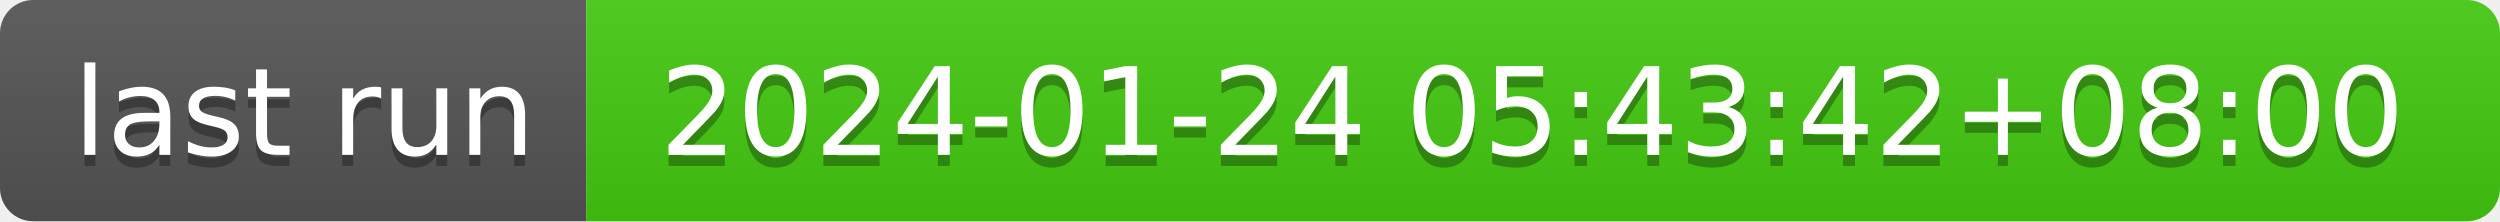
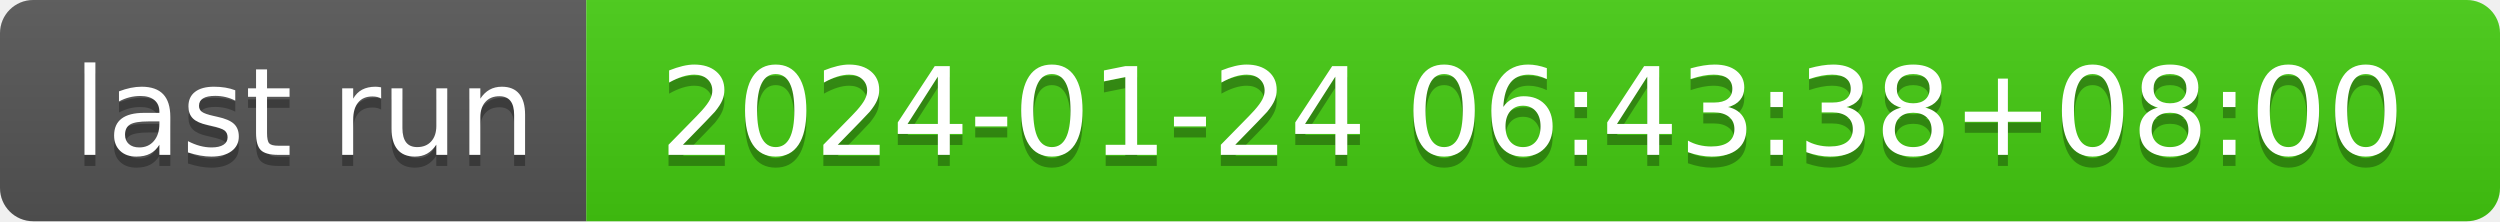
- <svg xmlns="http://www.w3.org/2000/svg" width="226" height="20" role="img" aria-label="last run: 2024-01-24 05:43:42+08:00">
+ <svg xmlns="http://www.w3.org/2000/svg" width="226" height="20" role="img" aria-label="last run: 2024-01-24 06:43:38+08:00">
  <linearGradient id="s" x2="0" y2="100%">
    <stop offset="0" stop-color="#bbb" stop-opacity=".1" />
    <stop offset="1" stop-opacity=".1" />
  </linearGradient>
  <clipPath id="r">
    <rect width="226" height="20" rx="3" fill="#fff" />
  </clipPath>
  <g clip-path="url(#r)">
    <rect width="53" height="20" fill="#555" />
    <rect x="53" width="173" height="20" fill="#4c1" />
    <rect width="226" height="20" fill="url(#s)" />
  </g>
  <g fill="#fff" text-anchor="middle" font-family="Verdana,Geneva,DejaVu Sans,sans-serif" text-rendering="geometricPrecision" font-size="110">
    <text aria-hidden="true" x="275" y="150" fill="#010101" fill-opacity=".3" transform="scale(.1)" textLength="430">last run</text>
    <text x="275" y="140" transform="scale(.1)" fill="#fff" textLength="430">last run</text>
-     <text aria-hidden="true" x="1385" y="150" fill="#010101" fill-opacity=".3" transform="scale(.1)" textLength="1630">2024-01-24 05:43:42+08:00</text>
-     <text x="1385" y="140" transform="scale(.1)" fill="#fff" textLength="1630">2024-01-24 05:43:42+08:00</text>
+     <text aria-hidden="true" x="1385" y="150" fill="#010101" fill-opacity=".3" transform="scale(.1)" textLength="1630">2024-01-24 06:43:38+08:00</text>
+     <text x="1385" y="140" transform="scale(.1)" fill="#fff" textLength="1630">2024-01-24 06:43:38+08:00</text>
  </g>
</svg>
